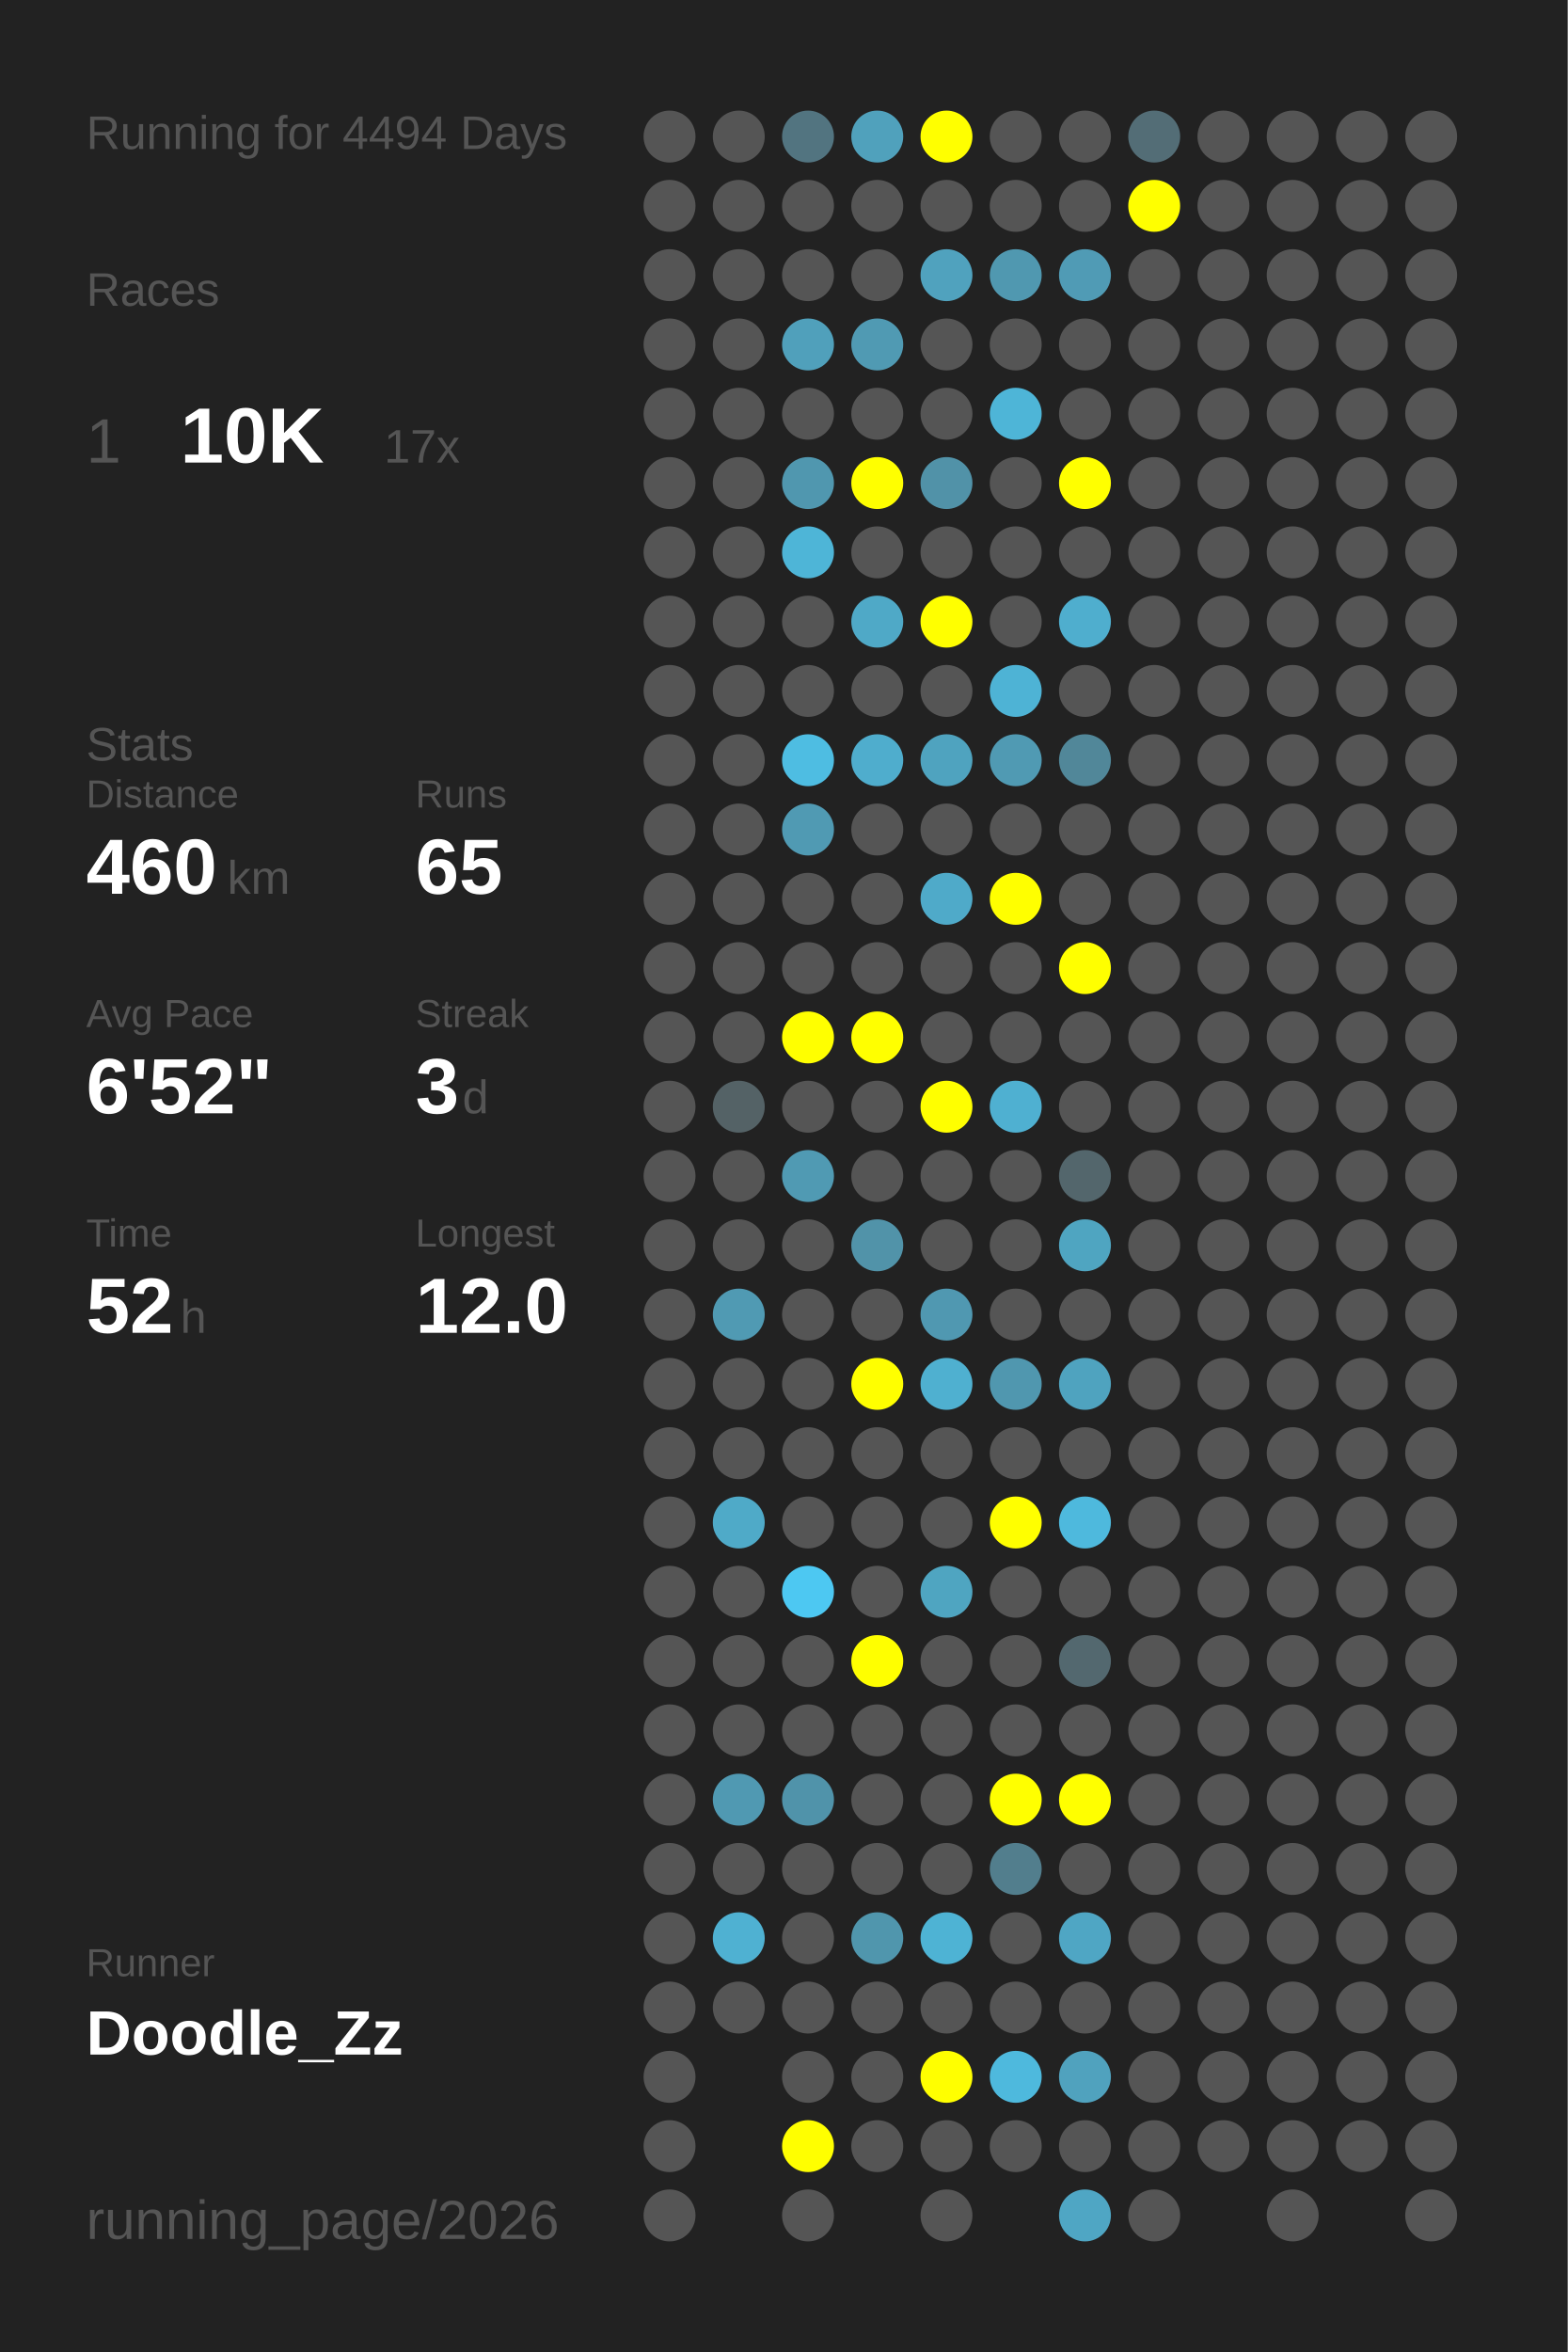
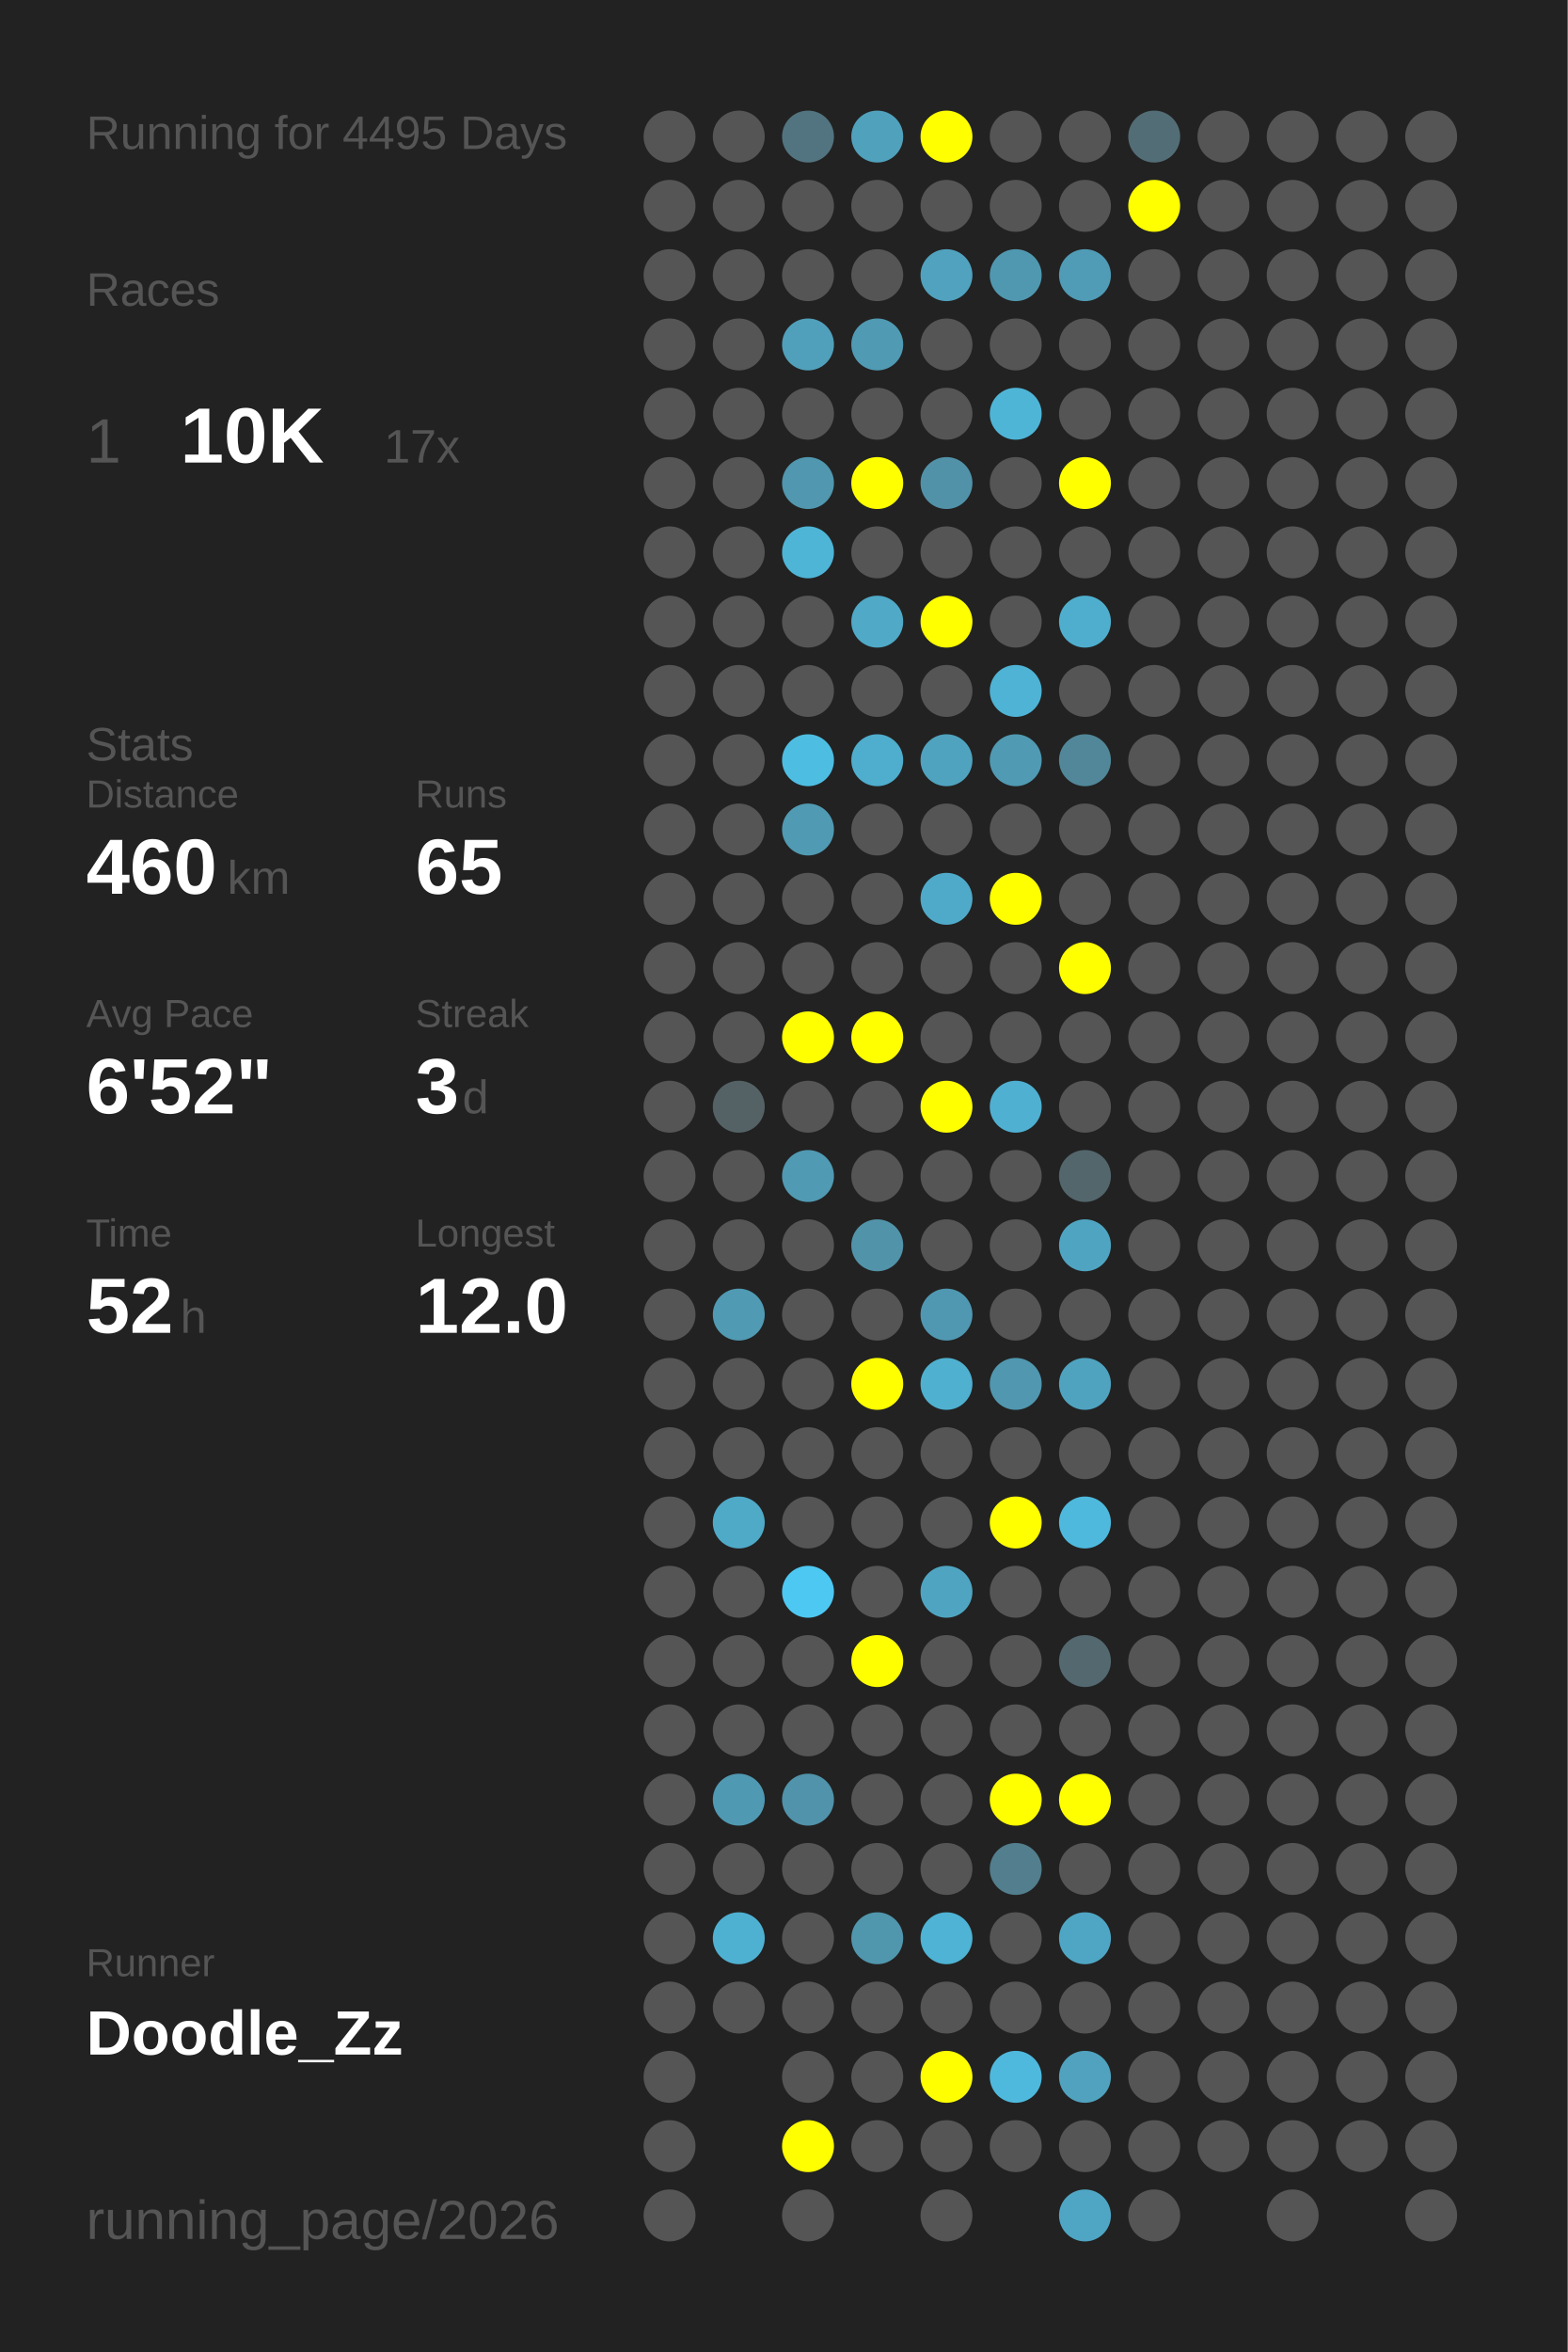
<svg xmlns="http://www.w3.org/2000/svg" baseProfile="full" height="300mm" version="1.1" viewBox="0,0,200,300" width="200mm">
  <defs />
  <rect fill="#222222" height="300" width="200" x="0" y="0" />
-   <text fill="#555555" style="font-size:6px; font-family:Arial;" x="11" y="19">Running for 4494 Days</text>
+   <text fill="#555555" style="font-size:6px; font-family:Arial;" x="11" y="19">Running for 4495 Days</text>
  <text fill="#555555" style="font-size:6px; font-family:Arial;" x="11" y="39">Races</text>
  <text fill="#555555" style="font-size:8px; font-family:Arial;" x="11" y="59">1</text>
  <text fill="#FFFFFF" style="font-size:10px; font-family:Arial; font-weight:bold;" x="23" y="59">10K</text>
  <text fill="#555555" style="font-size:6px; font-family:Arial;" x="49" y="59">17x</text>
  <text fill="#555555" style="font-size:6px; font-family:Arial;" x="11" y="97">Stats</text>
  <text fill="#555555" style="font-size:5px; font-family:Arial;" x="11" y="103">Distance</text>
  <text fill="#FFFFFF" style="font-size:10px; font-family:Arial; font-weight:bold;" x="11" y="114">460</text>
  <text fill="#555555" style="font-size:6px; font-family:Arial;" x="29" y="114">km</text>
  <text fill="#555555" style="font-size:5px; font-family:Arial;" x="53" y="103">Runs</text>
  <text fill="#FFFFFF" style="font-size:10px; font-family:Arial; font-weight:bold;" x="53" y="114">65</text>
  <text fill="#555555" style="font-size:5px; font-family:Arial;" x="11" y="131">Avg Pace</text>
  <text fill="#FFFFFF" style="font-size:10px; font-family:Arial; font-weight:bold;" x="11" y="142">6'52"</text>
  <text fill="#555555" style="font-size:5px; font-family:Arial;" x="53" y="131">Streak</text>
  <text fill="#FFFFFF" style="font-size:10px; font-family:Arial; font-weight:bold;" x="53" y="142">3</text>
  <text fill="#555555" style="font-size:6px; font-family:Arial;" x="59" y="142">d</text>
  <text fill="#555555" style="font-size:5px; font-family:Arial;" x="11" y="159">Time</text>
  <text fill="#FFFFFF" style="font-size:10px; font-family:Arial; font-weight:bold;" x="11" y="170">52</text>
  <text fill="#555555" style="font-size:6px; font-family:Arial;" x="23" y="170">h</text>
  <text fill="#555555" style="font-size:5px; font-family:Arial;" x="53" y="159">Longest</text>
  <text fill="#FFFFFF" style="font-size:10px; font-family:Arial; font-weight:bold;" x="53" y="170">12.0</text>
  <text fill="#555555" style="font-size:5px; font-family:Arial;" x="11" y="252.065">Runner</text>
  <text fill="#FFFFFF" style="font-size:8px; font-family:Arial; font-weight:bold;" x="11" y="262.065">Doodle_Zz</text>
  <text fill="#555555" style="font-size:7px; font-family:Arial;" x="11" y="285.581">running_page/2026</text>
  <circle cx="85.417" cy="17.419" fill="#555555" r="3.312" />
  <circle cx="85.417" cy="26.258" fill="#555555" r="3.312" />
  <circle cx="85.417" cy="35.097" fill="#555555" r="3.312" />
  <circle cx="85.417" cy="43.935" fill="#555555" r="3.312" />
  <circle cx="85.417" cy="52.774" fill="#555555" r="3.312" />
  <circle cx="85.417" cy="61.613" fill="#555555" r="3.312" />
  <circle cx="85.417" cy="70.452" fill="#555555" r="3.312" />
  <circle cx="85.417" cy="79.29" fill="#555555" r="3.312" />
  <circle cx="85.417" cy="88.129" fill="#555555" r="3.312" />
  <circle cx="85.417" cy="96.968" fill="#555555" r="3.312" />
  <circle cx="85.417" cy="105.806" fill="#555555" r="3.312" />
  <circle cx="85.417" cy="114.645" fill="#555555" r="3.312" />
  <circle cx="85.417" cy="123.484" fill="#555555" r="3.312" />
  <circle cx="85.417" cy="132.323" fill="#555555" r="3.312" />
  <circle cx="85.417" cy="141.161" fill="#555555" r="3.312" />
  <circle cx="85.417" cy="150" fill="#555555" r="3.312" />
  <circle cx="85.417" cy="158.839" fill="#555555" r="3.312" />
  <circle cx="85.417" cy="167.677" fill="#555555" r="3.312" />
  <circle cx="85.417" cy="176.516" fill="#555555" r="3.312" />
  <circle cx="85.417" cy="185.355" fill="#555555" r="3.312" />
  <circle cx="85.417" cy="194.194" fill="#555555" r="3.312" />
  <circle cx="85.417" cy="203.032" fill="#555555" r="3.312" />
  <circle cx="85.417" cy="211.871" fill="#555555" r="3.312" />
  <circle cx="85.417" cy="220.71" fill="#555555" r="3.312" />
  <circle cx="85.417" cy="229.548" fill="#555555" r="3.312" />
  <circle cx="85.417" cy="238.387" fill="#555555" r="3.312" />
  <circle cx="85.417" cy="247.226" fill="#555555" r="3.312" />
  <circle cx="85.417" cy="256.065" fill="#555555" r="3.312" />
  <circle cx="85.417" cy="264.903" fill="#555555" r="3.312" />
  <circle cx="85.417" cy="273.742" fill="#555555" r="3.312" />
  <circle cx="85.417" cy="282.581" fill="#555555" r="3.312" />
  <circle cx="94.25" cy="17.419" fill="#555555" r="3.312" />
  <circle cx="94.25" cy="26.258" fill="#555555" r="3.312" />
  <circle cx="94.25" cy="35.097" fill="#555555" r="3.312" />
  <circle cx="94.25" cy="43.935" fill="#555555" r="3.312" />
  <circle cx="94.25" cy="52.774" fill="#555555" r="3.312" />
  <circle cx="94.25" cy="61.613" fill="#555555" r="3.312" />
  <circle cx="94.25" cy="70.452" fill="#555555" r="3.312" />
  <circle cx="94.25" cy="79.29" fill="#555555" r="3.312" />
  <circle cx="94.25" cy="88.129" fill="#555555" r="3.312" />
  <circle cx="94.25" cy="96.968" fill="#555555" r="3.312" />
  <circle cx="94.25" cy="105.806" fill="#555555" r="3.312" />
  <circle cx="94.25" cy="114.645" fill="#555555" r="3.312" />
  <circle cx="94.25" cy="123.484" fill="#555555" r="3.312" />
  <circle cx="94.25" cy="132.323" fill="#555555" r="3.312" />
  <circle cx="94.25" cy="141.161" fill="#546266" r="3.312" />
  <circle cx="94.25" cy="150" fill="#555555" r="3.312" />
  <circle cx="94.25" cy="158.839" fill="#555555" r="3.312" />
  <circle cx="94.25" cy="167.677" fill="#509ab3" r="3.312" />
  <circle cx="94.25" cy="176.516" fill="#555555" r="3.312" />
  <circle cx="94.25" cy="185.355" fill="#555555" r="3.312" />
  <circle cx="94.25" cy="194.194" fill="#4faac8" r="3.312" />
  <circle cx="94.25" cy="203.032" fill="#555555" r="3.312" />
  <circle cx="94.25" cy="211.871" fill="#555555" r="3.312" />
  <circle cx="94.25" cy="220.71" fill="#555555" r="3.312" />
  <circle cx="94.25" cy="229.548" fill="#5099b2" r="3.312" />
  <circle cx="94.25" cy="238.387" fill="#555555" r="3.312" />
  <circle cx="94.25" cy="247.226" fill="#4fb1d2" r="3.312" />
  <circle cx="94.25" cy="256.065" fill="#555555" r="3.312" />
  <circle cx="103.083" cy="17.419" fill="#527480" r="3.312" />
  <circle cx="103.083" cy="26.258" fill="#555555" r="3.312" />
  <circle cx="103.083" cy="35.097" fill="#555555" r="3.312" />
  <circle cx="103.083" cy="43.935" fill="#50a0bb" r="3.312" />
  <circle cx="103.083" cy="52.774" fill="#555555" r="3.312" />
  <circle cx="103.083" cy="61.613" fill="#5097af" r="3.312" />
  <circle cx="103.083" cy="70.452" fill="#4eb5d7" r="3.312" />
  <circle cx="103.083" cy="79.29" fill="#555555" r="3.312" />
  <circle cx="103.083" cy="88.129" fill="#555555" r="3.312" />
  <circle cx="103.083" cy="96.968" fill="#4ebde2" r="3.312" />
  <circle cx="103.083" cy="105.806" fill="#509ab3" r="3.312" />
  <circle cx="103.083" cy="114.645" fill="#555555" r="3.312" />
  <circle cx="103.083" cy="123.484" fill="#555555" r="3.312" />
  <circle cx="103.083" cy="132.323" fill="#FFFF00" r="3.312" />
  <circle cx="103.083" cy="141.161" fill="#555555" r="3.312" />
  <circle cx="103.083" cy="150" fill="#509ab3" r="3.312" />
  <circle cx="103.083" cy="158.839" fill="#555555" r="3.312" />
  <circle cx="103.083" cy="167.677" fill="#555555" r="3.312" />
  <circle cx="103.083" cy="176.516" fill="#555555" r="3.312" />
  <circle cx="103.083" cy="185.355" fill="#555555" r="3.312" />
  <circle cx="103.083" cy="194.194" fill="#555555" r="3.312" />
  <circle cx="103.083" cy="203.032" fill="#4dc8f2" r="3.312" />
  <circle cx="103.083" cy="211.871" fill="#555555" r="3.312" />
  <circle cx="103.083" cy="220.71" fill="#555555" r="3.312" />
  <circle cx="103.083" cy="229.548" fill="#5093aa" r="3.312" />
  <circle cx="103.083" cy="238.387" fill="#555555" r="3.312" />
  <circle cx="103.083" cy="247.226" fill="#555555" r="3.312" />
  <circle cx="103.083" cy="256.065" fill="#555555" r="3.312" />
  <circle cx="103.083" cy="264.903" fill="#555555" r="3.312" />
  <circle cx="103.083" cy="273.742" fill="#FFFF00" r="3.312" />
  <circle cx="103.083" cy="282.581" fill="#555555" r="3.312" />
  <circle cx="111.917" cy="17.419" fill="#50a1bc" r="3.312" />
  <circle cx="111.917" cy="26.258" fill="#555555" r="3.312" />
  <circle cx="111.917" cy="35.097" fill="#555555" r="3.312" />
  <circle cx="111.917" cy="43.935" fill="#509ab3" r="3.312" />
  <circle cx="111.917" cy="52.774" fill="#555555" r="3.312" />
  <circle cx="111.917" cy="61.613" fill="#FFFF00" r="3.312" />
  <circle cx="111.917" cy="70.452" fill="#555555" r="3.312" />
  <circle cx="111.917" cy="79.29" fill="#4fa9c7" r="3.312" />
  <circle cx="111.917" cy="88.129" fill="#555555" r="3.312" />
  <circle cx="111.917" cy="96.968" fill="#4fadcd" r="3.312" />
  <circle cx="111.917" cy="105.806" fill="#555555" r="3.312" />
  <circle cx="111.917" cy="114.645" fill="#555555" r="3.312" />
  <circle cx="111.917" cy="123.484" fill="#555555" r="3.312" />
  <circle cx="111.917" cy="132.323" fill="#FFFF00" r="3.312" />
  <circle cx="111.917" cy="141.161" fill="#555555" r="3.312" />
  <circle cx="111.917" cy="150" fill="#555555" r="3.312" />
  <circle cx="111.917" cy="158.839" fill="#5193a9" r="3.312" />
  <circle cx="111.917" cy="167.677" fill="#555555" r="3.312" />
  <circle cx="111.917" cy="176.516" fill="#FFFF00" r="3.312" />
  <circle cx="111.917" cy="185.355" fill="#555555" r="3.312" />
  <circle cx="111.917" cy="194.194" fill="#555555" r="3.312" />
  <circle cx="111.917" cy="203.032" fill="#555555" r="3.312" />
  <circle cx="111.917" cy="211.871" fill="#FFFF00" r="3.312" />
  <circle cx="111.917" cy="220.71" fill="#555555" r="3.312" />
  <circle cx="111.917" cy="229.548" fill="#555555" r="3.312" />
  <circle cx="111.917" cy="238.387" fill="#555555" r="3.312" />
  <circle cx="111.917" cy="247.226" fill="#5096ad" r="3.312" />
  <circle cx="111.917" cy="256.065" fill="#555555" r="3.312" />
  <circle cx="111.917" cy="264.903" fill="#555555" r="3.312" />
  <circle cx="111.917" cy="273.742" fill="#555555" r="3.312" />
  <circle cx="120.75" cy="17.419" fill="#FFFF00" r="3.312" />
  <circle cx="120.75" cy="26.258" fill="#555555" r="3.312" />
  <circle cx="120.75" cy="35.097" fill="#50a2be" r="3.312" />
  <circle cx="120.75" cy="43.935" fill="#555555" r="3.312" />
  <circle cx="120.75" cy="52.774" fill="#555555" r="3.312" />
  <circle cx="120.75" cy="61.613" fill="#5192a8" r="3.312" />
  <circle cx="120.75" cy="70.452" fill="#555555" r="3.312" />
  <circle cx="120.75" cy="79.29" fill="#FFFF00" r="3.312" />
  <circle cx="120.75" cy="88.129" fill="#555555" r="3.312" />
  <circle cx="120.75" cy="96.968" fill="#4fa3bf" r="3.312" />
  <circle cx="120.75" cy="105.806" fill="#555555" r="3.312" />
  <circle cx="120.75" cy="114.645" fill="#4faac9" r="3.312" />
  <circle cx="120.75" cy="123.484" fill="#555555" r="3.312" />
  <circle cx="120.75" cy="132.323" fill="#555555" r="3.312" />
  <circle cx="120.75" cy="141.161" fill="#FFFF00" r="3.312" />
  <circle cx="120.75" cy="150" fill="#555555" r="3.312" />
  <circle cx="120.75" cy="158.839" fill="#555555" r="3.312" />
  <circle cx="120.75" cy="167.677" fill="#5098b1" r="3.312" />
  <circle cx="120.75" cy="176.516" fill="#4fb0d0" r="3.312" />
  <circle cx="120.75" cy="185.355" fill="#555555" r="3.312" />
  <circle cx="120.75" cy="194.194" fill="#555555" r="3.312" />
  <circle cx="120.75" cy="203.032" fill="#4fa5c1" r="3.312" />
  <circle cx="120.75" cy="211.871" fill="#555555" r="3.312" />
  <circle cx="120.75" cy="220.71" fill="#555555" r="3.312" />
  <circle cx="120.75" cy="229.548" fill="#555555" r="3.312" />
  <circle cx="120.75" cy="238.387" fill="#555555" r="3.312" />
  <circle cx="120.75" cy="247.226" fill="#4eb3d4" r="3.312" />
  <circle cx="120.75" cy="256.065" fill="#555555" r="3.312" />
  <circle cx="120.75" cy="264.903" fill="#FFFF00" r="3.312" />
  <circle cx="120.75" cy="273.742" fill="#555555" r="3.312" />
  <circle cx="120.75" cy="282.581" fill="#555555" r="3.312" />
  <circle cx="129.583" cy="17.419" fill="#555555" r="3.312" />
  <circle cx="129.583" cy="26.258" fill="#555555" r="3.312" />
  <circle cx="129.583" cy="35.097" fill="#5098b0" r="3.312" />
  <circle cx="129.583" cy="43.935" fill="#555555" r="3.312" />
  <circle cx="129.583" cy="52.774" fill="#4eb5d7" r="3.312" />
  <circle cx="129.583" cy="61.613" fill="#555555" r="3.312" />
  <circle cx="129.583" cy="70.452" fill="#555555" r="3.312" />
  <circle cx="129.583" cy="79.29" fill="#555555" r="3.312" />
  <circle cx="129.583" cy="88.129" fill="#4eb3d5" r="3.312" />
  <circle cx="129.583" cy="96.968" fill="#509ab3" r="3.312" />
  <circle cx="129.583" cy="105.806" fill="#555555" r="3.312" />
  <circle cx="129.583" cy="114.645" fill="#FFFF00" r="3.312" />
  <circle cx="129.583" cy="123.484" fill="#555555" r="3.312" />
  <circle cx="129.583" cy="132.323" fill="#555555" r="3.312" />
  <circle cx="129.583" cy="141.161" fill="#4fb0d1" r="3.312" />
  <circle cx="129.583" cy="150" fill="#555555" r="3.312" />
  <circle cx="129.583" cy="158.839" fill="#555555" r="3.312" />
  <circle cx="129.583" cy="167.677" fill="#555555" r="3.312" />
  <circle cx="129.583" cy="176.516" fill="#5097af" r="3.312" />
  <circle cx="129.583" cy="185.355" fill="#555555" r="3.312" />
  <circle cx="129.583" cy="194.194" fill="#FFFF00" r="3.312" />
  <circle cx="129.583" cy="203.032" fill="#555555" r="3.312" />
  <circle cx="129.583" cy="211.871" fill="#555555" r="3.312" />
  <circle cx="129.583" cy="220.71" fill="#555555" r="3.312" />
  <circle cx="129.583" cy="229.548" fill="#FFFF00" r="3.312" />
  <circle cx="129.583" cy="238.387" fill="#527e8d" r="3.312" />
  <circle cx="129.583" cy="247.226" fill="#555555" r="3.312" />
  <circle cx="129.583" cy="256.065" fill="#555555" r="3.312" />
  <circle cx="129.583" cy="264.903" fill="#4eb9dd" r="3.312" />
  <circle cx="129.583" cy="273.742" fill="#555555" r="3.312" />
  <circle cx="138.417" cy="17.419" fill="#555555" r="3.312" />
  <circle cx="138.417" cy="26.258" fill="#555555" r="3.312" />
  <circle cx="138.417" cy="35.097" fill="#509bb5" r="3.312" />
  <circle cx="138.417" cy="43.935" fill="#555555" r="3.312" />
  <circle cx="138.417" cy="52.774" fill="#555555" r="3.312" />
  <circle cx="138.417" cy="61.613" fill="#FFFF00" r="3.312" />
  <circle cx="138.417" cy="70.452" fill="#555555" r="3.312" />
  <circle cx="138.417" cy="79.29" fill="#4faece" r="3.312" />
  <circle cx="138.417" cy="88.129" fill="#555555" r="3.312" />
  <circle cx="138.417" cy="96.968" fill="#518799" r="3.312" />
  <circle cx="138.417" cy="105.806" fill="#555555" r="3.312" />
  <circle cx="138.417" cy="114.645" fill="#555555" r="3.312" />
  <circle cx="138.417" cy="123.484" fill="#FFFF00" r="3.312" />
  <circle cx="138.417" cy="132.323" fill="#555555" r="3.312" />
  <circle cx="138.417" cy="141.161" fill="#555555" r="3.312" />
  <circle cx="138.417" cy="150" fill="#53666c" r="3.312" />
  <circle cx="138.417" cy="158.839" fill="#4fa5c1" r="3.312" />
  <circle cx="138.417" cy="167.677" fill="#555555" r="3.312" />
  <circle cx="138.417" cy="176.516" fill="#4fa3bf" r="3.312" />
  <circle cx="138.417" cy="185.355" fill="#555555" r="3.312" />
  <circle cx="138.417" cy="194.194" fill="#4eb9dd" r="3.312" />
  <circle cx="138.417" cy="203.032" fill="#555555" r="3.312" />
  <circle cx="138.417" cy="211.871" fill="#53686f" r="3.312" />
  <circle cx="138.417" cy="220.71" fill="#555555" r="3.312" />
  <circle cx="138.417" cy="229.548" fill="#FFFF00" r="3.312" />
  <circle cx="138.417" cy="238.387" fill="#555555" r="3.312" />
  <circle cx="138.417" cy="247.226" fill="#4fa6c4" r="3.312" />
  <circle cx="138.417" cy="256.065" fill="#555555" r="3.312" />
  <circle cx="138.417" cy="264.903" fill="#50a2be" r="3.312" />
  <circle cx="138.417" cy="273.742" fill="#555555" r="3.312" />
  <circle cx="138.417" cy="282.581" fill="#4fa6c4" r="3.312" />
  <circle cx="147.25" cy="17.419" fill="#536d76" r="3.312" />
  <circle cx="147.25" cy="26.258" fill="#FFFF00" r="3.312" />
  <circle cx="147.25" cy="35.097" fill="#555555" r="3.312" />
  <circle cx="147.25" cy="43.935" fill="#555555" r="3.312" />
  <circle cx="147.25" cy="52.774" fill="#555555" r="3.312" />
  <circle cx="147.25" cy="61.613" fill="#555555" r="3.312" />
  <circle cx="147.25" cy="70.452" fill="#555555" r="3.312" />
  <circle cx="147.25" cy="79.29" fill="#555555" r="3.312" />
  <circle cx="147.25" cy="88.129" fill="#555555" r="3.312" />
  <circle cx="147.25" cy="96.968" fill="#555555" r="3.312" />
  <circle cx="147.25" cy="105.806" fill="#555555" r="3.312" />
  <circle cx="147.25" cy="114.645" fill="#555555" r="3.312" />
  <circle cx="147.25" cy="123.484" fill="#555555" r="3.312" />
  <circle cx="147.25" cy="132.323" fill="#555555" r="3.312" />
  <circle cx="147.25" cy="141.161" fill="#555555" r="3.312" />
  <circle cx="147.25" cy="150" fill="#555555" r="3.312" />
  <circle cx="147.25" cy="158.839" fill="#555555" r="3.312" />
  <circle cx="147.25" cy="167.677" fill="#555555" r="3.312" />
  <circle cx="147.25" cy="176.516" fill="#555555" r="3.312" />
  <circle cx="147.25" cy="185.355" fill="#555555" r="3.312" />
  <circle cx="147.25" cy="194.194" fill="#555555" r="3.312" />
  <circle cx="147.25" cy="203.032" fill="#555555" r="3.312" />
  <circle cx="147.25" cy="211.871" fill="#555555" r="3.312" />
  <circle cx="147.25" cy="220.71" fill="#555555" r="3.312" />
  <circle cx="147.25" cy="229.548" fill="#555555" r="3.312" />
  <circle cx="147.25" cy="238.387" fill="#555555" r="3.312" />
  <circle cx="147.25" cy="247.226" fill="#555555" r="3.312" />
  <circle cx="147.25" cy="256.065" fill="#555555" r="3.312" />
  <circle cx="147.25" cy="264.903" fill="#555555" r="3.312" />
  <circle cx="147.25" cy="273.742" fill="#555555" r="3.312" />
  <circle cx="147.25" cy="282.581" fill="#555555" r="3.312" />
  <circle cx="156.083" cy="17.419" fill="#555555" r="3.312" />
  <circle cx="156.083" cy="26.258" fill="#555555" r="3.312" />
  <circle cx="156.083" cy="35.097" fill="#555555" r="3.312" />
  <circle cx="156.083" cy="43.935" fill="#555555" r="3.312" />
  <circle cx="156.083" cy="52.774" fill="#555555" r="3.312" />
  <circle cx="156.083" cy="61.613" fill="#555555" r="3.312" />
  <circle cx="156.083" cy="70.452" fill="#555555" r="3.312" />
  <circle cx="156.083" cy="79.29" fill="#555555" r="3.312" />
  <circle cx="156.083" cy="88.129" fill="#555555" r="3.312" />
  <circle cx="156.083" cy="96.968" fill="#555555" r="3.312" />
  <circle cx="156.083" cy="105.806" fill="#555555" r="3.312" />
  <circle cx="156.083" cy="114.645" fill="#555555" r="3.312" />
  <circle cx="156.083" cy="123.484" fill="#555555" r="3.312" />
  <circle cx="156.083" cy="132.323" fill="#555555" r="3.312" />
  <circle cx="156.083" cy="141.161" fill="#555555" r="3.312" />
  <circle cx="156.083" cy="150" fill="#555555" r="3.312" />
  <circle cx="156.083" cy="158.839" fill="#555555" r="3.312" />
  <circle cx="156.083" cy="167.677" fill="#555555" r="3.312" />
  <circle cx="156.083" cy="176.516" fill="#555555" r="3.312" />
  <circle cx="156.083" cy="185.355" fill="#555555" r="3.312" />
  <circle cx="156.083" cy="194.194" fill="#555555" r="3.312" />
  <circle cx="156.083" cy="203.032" fill="#555555" r="3.312" />
  <circle cx="156.083" cy="211.871" fill="#555555" r="3.312" />
  <circle cx="156.083" cy="220.71" fill="#555555" r="3.312" />
  <circle cx="156.083" cy="229.548" fill="#555555" r="3.312" />
  <circle cx="156.083" cy="238.387" fill="#555555" r="3.312" />
  <circle cx="156.083" cy="247.226" fill="#555555" r="3.312" />
  <circle cx="156.083" cy="256.065" fill="#555555" r="3.312" />
  <circle cx="156.083" cy="264.903" fill="#555555" r="3.312" />
  <circle cx="156.083" cy="273.742" fill="#555555" r="3.312" />
  <circle cx="164.917" cy="17.419" fill="#555555" r="3.312" />
  <circle cx="164.917" cy="26.258" fill="#555555" r="3.312" />
  <circle cx="164.917" cy="35.097" fill="#555555" r="3.312" />
  <circle cx="164.917" cy="43.935" fill="#555555" r="3.312" />
  <circle cx="164.917" cy="52.774" fill="#555555" r="3.312" />
  <circle cx="164.917" cy="61.613" fill="#555555" r="3.312" />
  <circle cx="164.917" cy="70.452" fill="#555555" r="3.312" />
  <circle cx="164.917" cy="79.29" fill="#555555" r="3.312" />
  <circle cx="164.917" cy="88.129" fill="#555555" r="3.312" />
  <circle cx="164.917" cy="96.968" fill="#555555" r="3.312" />
  <circle cx="164.917" cy="105.806" fill="#555555" r="3.312" />
  <circle cx="164.917" cy="114.645" fill="#555555" r="3.312" />
  <circle cx="164.917" cy="123.484" fill="#555555" r="3.312" />
  <circle cx="164.917" cy="132.323" fill="#555555" r="3.312" />
  <circle cx="164.917" cy="141.161" fill="#555555" r="3.312" />
  <circle cx="164.917" cy="150" fill="#555555" r="3.312" />
  <circle cx="164.917" cy="158.839" fill="#555555" r="3.312" />
  <circle cx="164.917" cy="167.677" fill="#555555" r="3.312" />
  <circle cx="164.917" cy="176.516" fill="#555555" r="3.312" />
  <circle cx="164.917" cy="185.355" fill="#555555" r="3.312" />
  <circle cx="164.917" cy="194.194" fill="#555555" r="3.312" />
  <circle cx="164.917" cy="203.032" fill="#555555" r="3.312" />
  <circle cx="164.917" cy="211.871" fill="#555555" r="3.312" />
  <circle cx="164.917" cy="220.71" fill="#555555" r="3.312" />
  <circle cx="164.917" cy="229.548" fill="#555555" r="3.312" />
  <circle cx="164.917" cy="238.387" fill="#555555" r="3.312" />
  <circle cx="164.917" cy="247.226" fill="#555555" r="3.312" />
  <circle cx="164.917" cy="256.065" fill="#555555" r="3.312" />
  <circle cx="164.917" cy="264.903" fill="#555555" r="3.312" />
  <circle cx="164.917" cy="273.742" fill="#555555" r="3.312" />
  <circle cx="164.917" cy="282.581" fill="#555555" r="3.312" />
  <circle cx="173.75" cy="17.419" fill="#555555" r="3.312" />
  <circle cx="173.75" cy="26.258" fill="#555555" r="3.312" />
  <circle cx="173.75" cy="35.097" fill="#555555" r="3.312" />
  <circle cx="173.75" cy="43.935" fill="#555555" r="3.312" />
  <circle cx="173.75" cy="52.774" fill="#555555" r="3.312" />
  <circle cx="173.75" cy="61.613" fill="#555555" r="3.312" />
  <circle cx="173.75" cy="70.452" fill="#555555" r="3.312" />
  <circle cx="173.75" cy="79.29" fill="#555555" r="3.312" />
  <circle cx="173.75" cy="88.129" fill="#555555" r="3.312" />
  <circle cx="173.75" cy="96.968" fill="#555555" r="3.312" />
  <circle cx="173.75" cy="105.806" fill="#555555" r="3.312" />
  <circle cx="173.75" cy="114.645" fill="#555555" r="3.312" />
  <circle cx="173.75" cy="123.484" fill="#555555" r="3.312" />
  <circle cx="173.75" cy="132.323" fill="#555555" r="3.312" />
  <circle cx="173.75" cy="141.161" fill="#555555" r="3.312" />
  <circle cx="173.75" cy="150" fill="#555555" r="3.312" />
  <circle cx="173.75" cy="158.839" fill="#555555" r="3.312" />
  <circle cx="173.75" cy="167.677" fill="#555555" r="3.312" />
  <circle cx="173.75" cy="176.516" fill="#555555" r="3.312" />
  <circle cx="173.75" cy="185.355" fill="#555555" r="3.312" />
  <circle cx="173.75" cy="194.194" fill="#555555" r="3.312" />
  <circle cx="173.75" cy="203.032" fill="#555555" r="3.312" />
  <circle cx="173.75" cy="211.871" fill="#555555" r="3.312" />
  <circle cx="173.75" cy="220.71" fill="#555555" r="3.312" />
  <circle cx="173.75" cy="229.548" fill="#555555" r="3.312" />
  <circle cx="173.75" cy="238.387" fill="#555555" r="3.312" />
  <circle cx="173.75" cy="247.226" fill="#555555" r="3.312" />
  <circle cx="173.75" cy="256.065" fill="#555555" r="3.312" />
  <circle cx="173.75" cy="264.903" fill="#555555" r="3.312" />
  <circle cx="173.75" cy="273.742" fill="#555555" r="3.312" />
  <circle cx="182.583" cy="17.419" fill="#555555" r="3.312" />
  <circle cx="182.583" cy="26.258" fill="#555555" r="3.312" />
  <circle cx="182.583" cy="35.097" fill="#555555" r="3.312" />
  <circle cx="182.583" cy="43.935" fill="#555555" r="3.312" />
  <circle cx="182.583" cy="52.774" fill="#555555" r="3.312" />
  <circle cx="182.583" cy="61.613" fill="#555555" r="3.312" />
  <circle cx="182.583" cy="70.452" fill="#555555" r="3.312" />
  <circle cx="182.583" cy="79.29" fill="#555555" r="3.312" />
  <circle cx="182.583" cy="88.129" fill="#555555" r="3.312" />
  <circle cx="182.583" cy="96.968" fill="#555555" r="3.312" />
  <circle cx="182.583" cy="105.806" fill="#555555" r="3.312" />
  <circle cx="182.583" cy="114.645" fill="#555555" r="3.312" />
  <circle cx="182.583" cy="123.484" fill="#555555" r="3.312" />
  <circle cx="182.583" cy="132.323" fill="#555555" r="3.312" />
  <circle cx="182.583" cy="141.161" fill="#555555" r="3.312" />
  <circle cx="182.583" cy="150" fill="#555555" r="3.312" />
  <circle cx="182.583" cy="158.839" fill="#555555" r="3.312" />
  <circle cx="182.583" cy="167.677" fill="#555555" r="3.312" />
  <circle cx="182.583" cy="176.516" fill="#555555" r="3.312" />
  <circle cx="182.583" cy="185.355" fill="#555555" r="3.312" />
  <circle cx="182.583" cy="194.194" fill="#555555" r="3.312" />
  <circle cx="182.583" cy="203.032" fill="#555555" r="3.312" />
  <circle cx="182.583" cy="211.871" fill="#555555" r="3.312" />
  <circle cx="182.583" cy="220.71" fill="#555555" r="3.312" />
  <circle cx="182.583" cy="229.548" fill="#555555" r="3.312" />
  <circle cx="182.583" cy="238.387" fill="#555555" r="3.312" />
  <circle cx="182.583" cy="247.226" fill="#555555" r="3.312" />
  <circle cx="182.583" cy="256.065" fill="#555555" r="3.312" />
  <circle cx="182.583" cy="264.903" fill="#555555" r="3.312" />
  <circle cx="182.583" cy="273.742" fill="#555555" r="3.312" />
  <circle cx="182.583" cy="282.581" fill="#555555" r="3.312" />
</svg>
